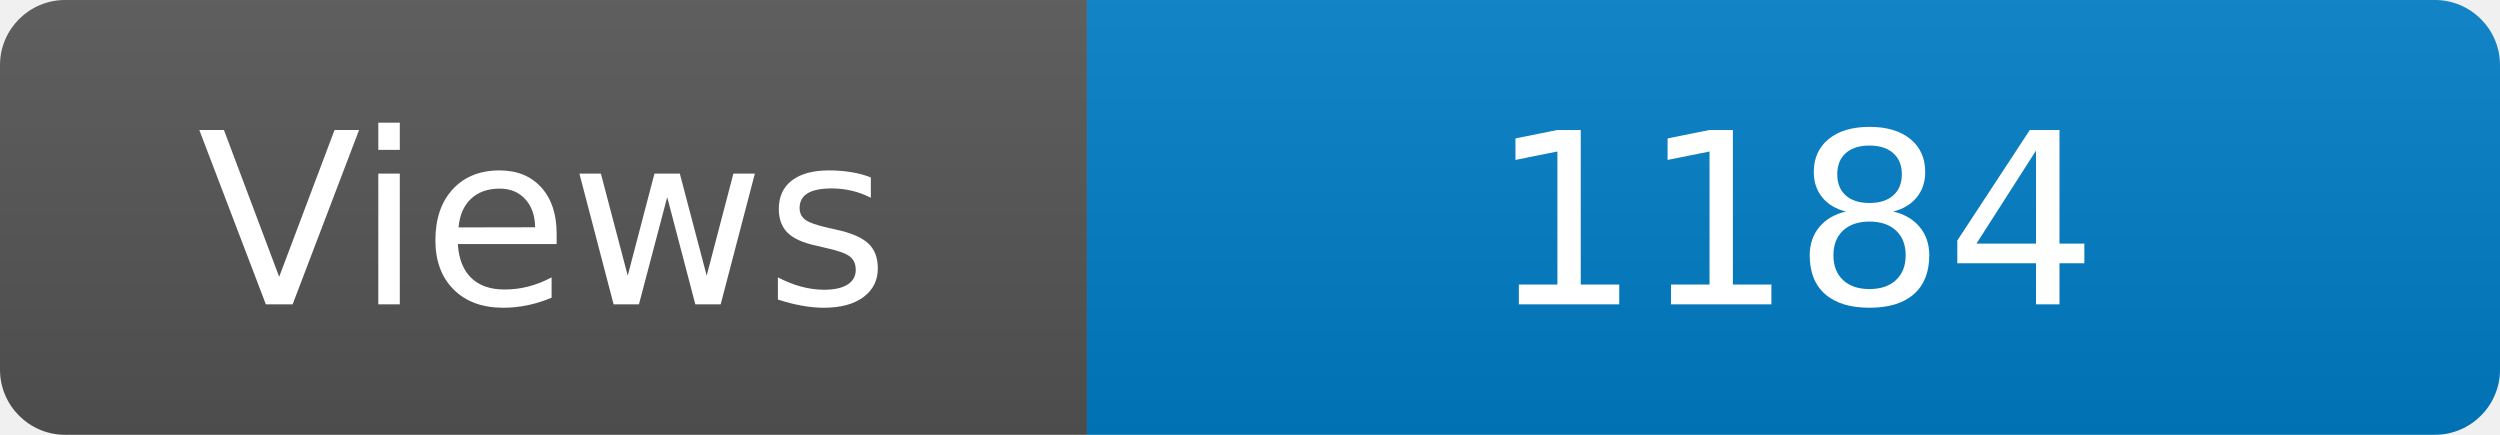
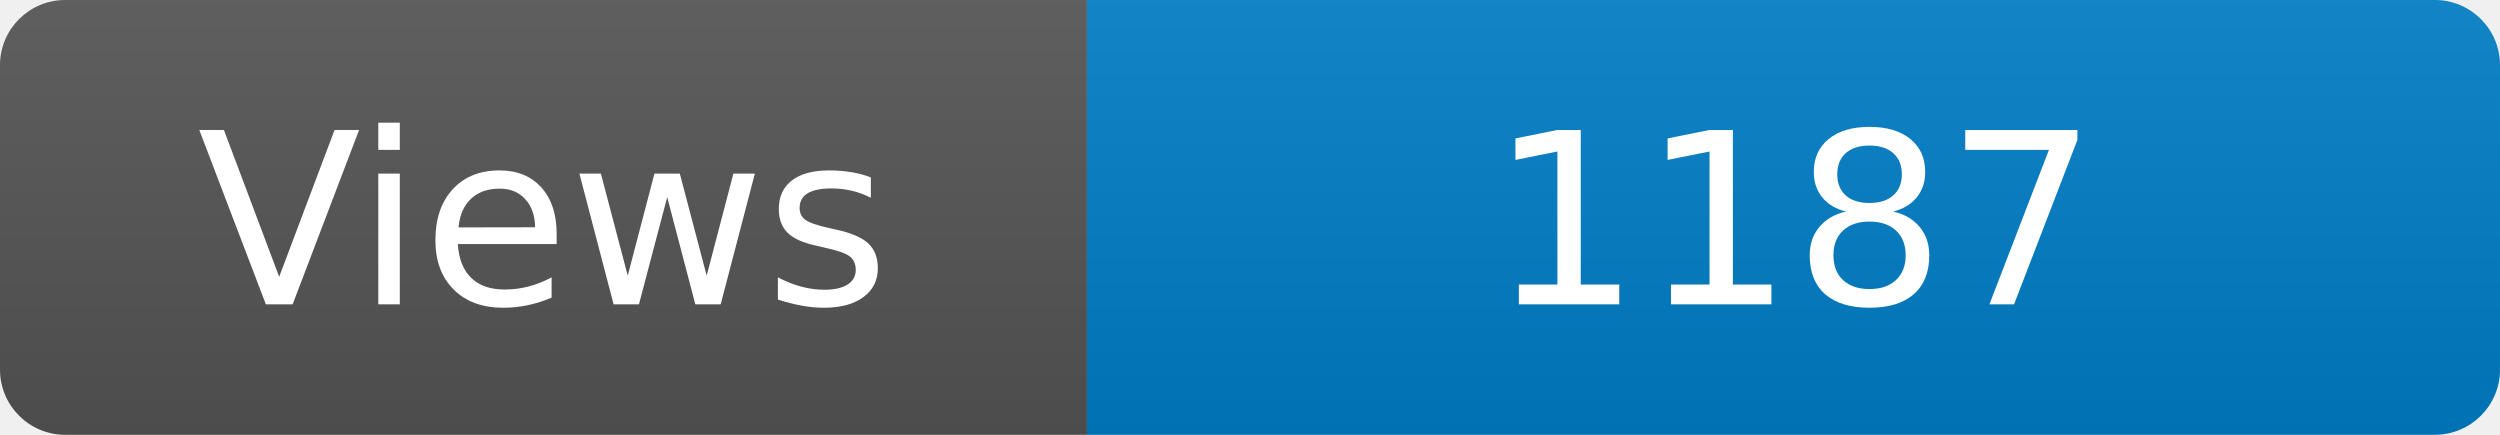
<svg xmlns="http://www.w3.org/2000/svg" width="115" height="20" role="img" aria-label="Maintained?: yes">
  <linearGradient id="s" x2="0" y2="100%">
    <stop offset="0" stop-color="#bbb" stop-opacity=".1" />
    <stop offset="1" stop-opacity=".1" />
  </linearGradient>
  <clipPath id="r">
    <rect width="115" height="20" rx="3" fill="#fff" />
  </clipPath>
  <g clip-path="url(#r)">
    <rect width="50" height="20" fill="#555" />
    <rect x="50" width="160" height="20" fill="#007ec6" />
    <rect width="115" height="20" fill="url(#s)" />
  </g>
  <g fill="#fff" text-anchor="middle" font-family="Verdana,Geneva,DejaVu Sans,sans-serif" font-size="110">
    <text x="250" y="140" transform="scale(.1)" fill="#fff">Views</text>
-     <text x="825" y="140" transform="scale(.1)" fill="#fff">1184</text>
+     <text x="825" y="140" transform="scale(.1)" fill="#fff">1187</text>
  </g>
</svg>
